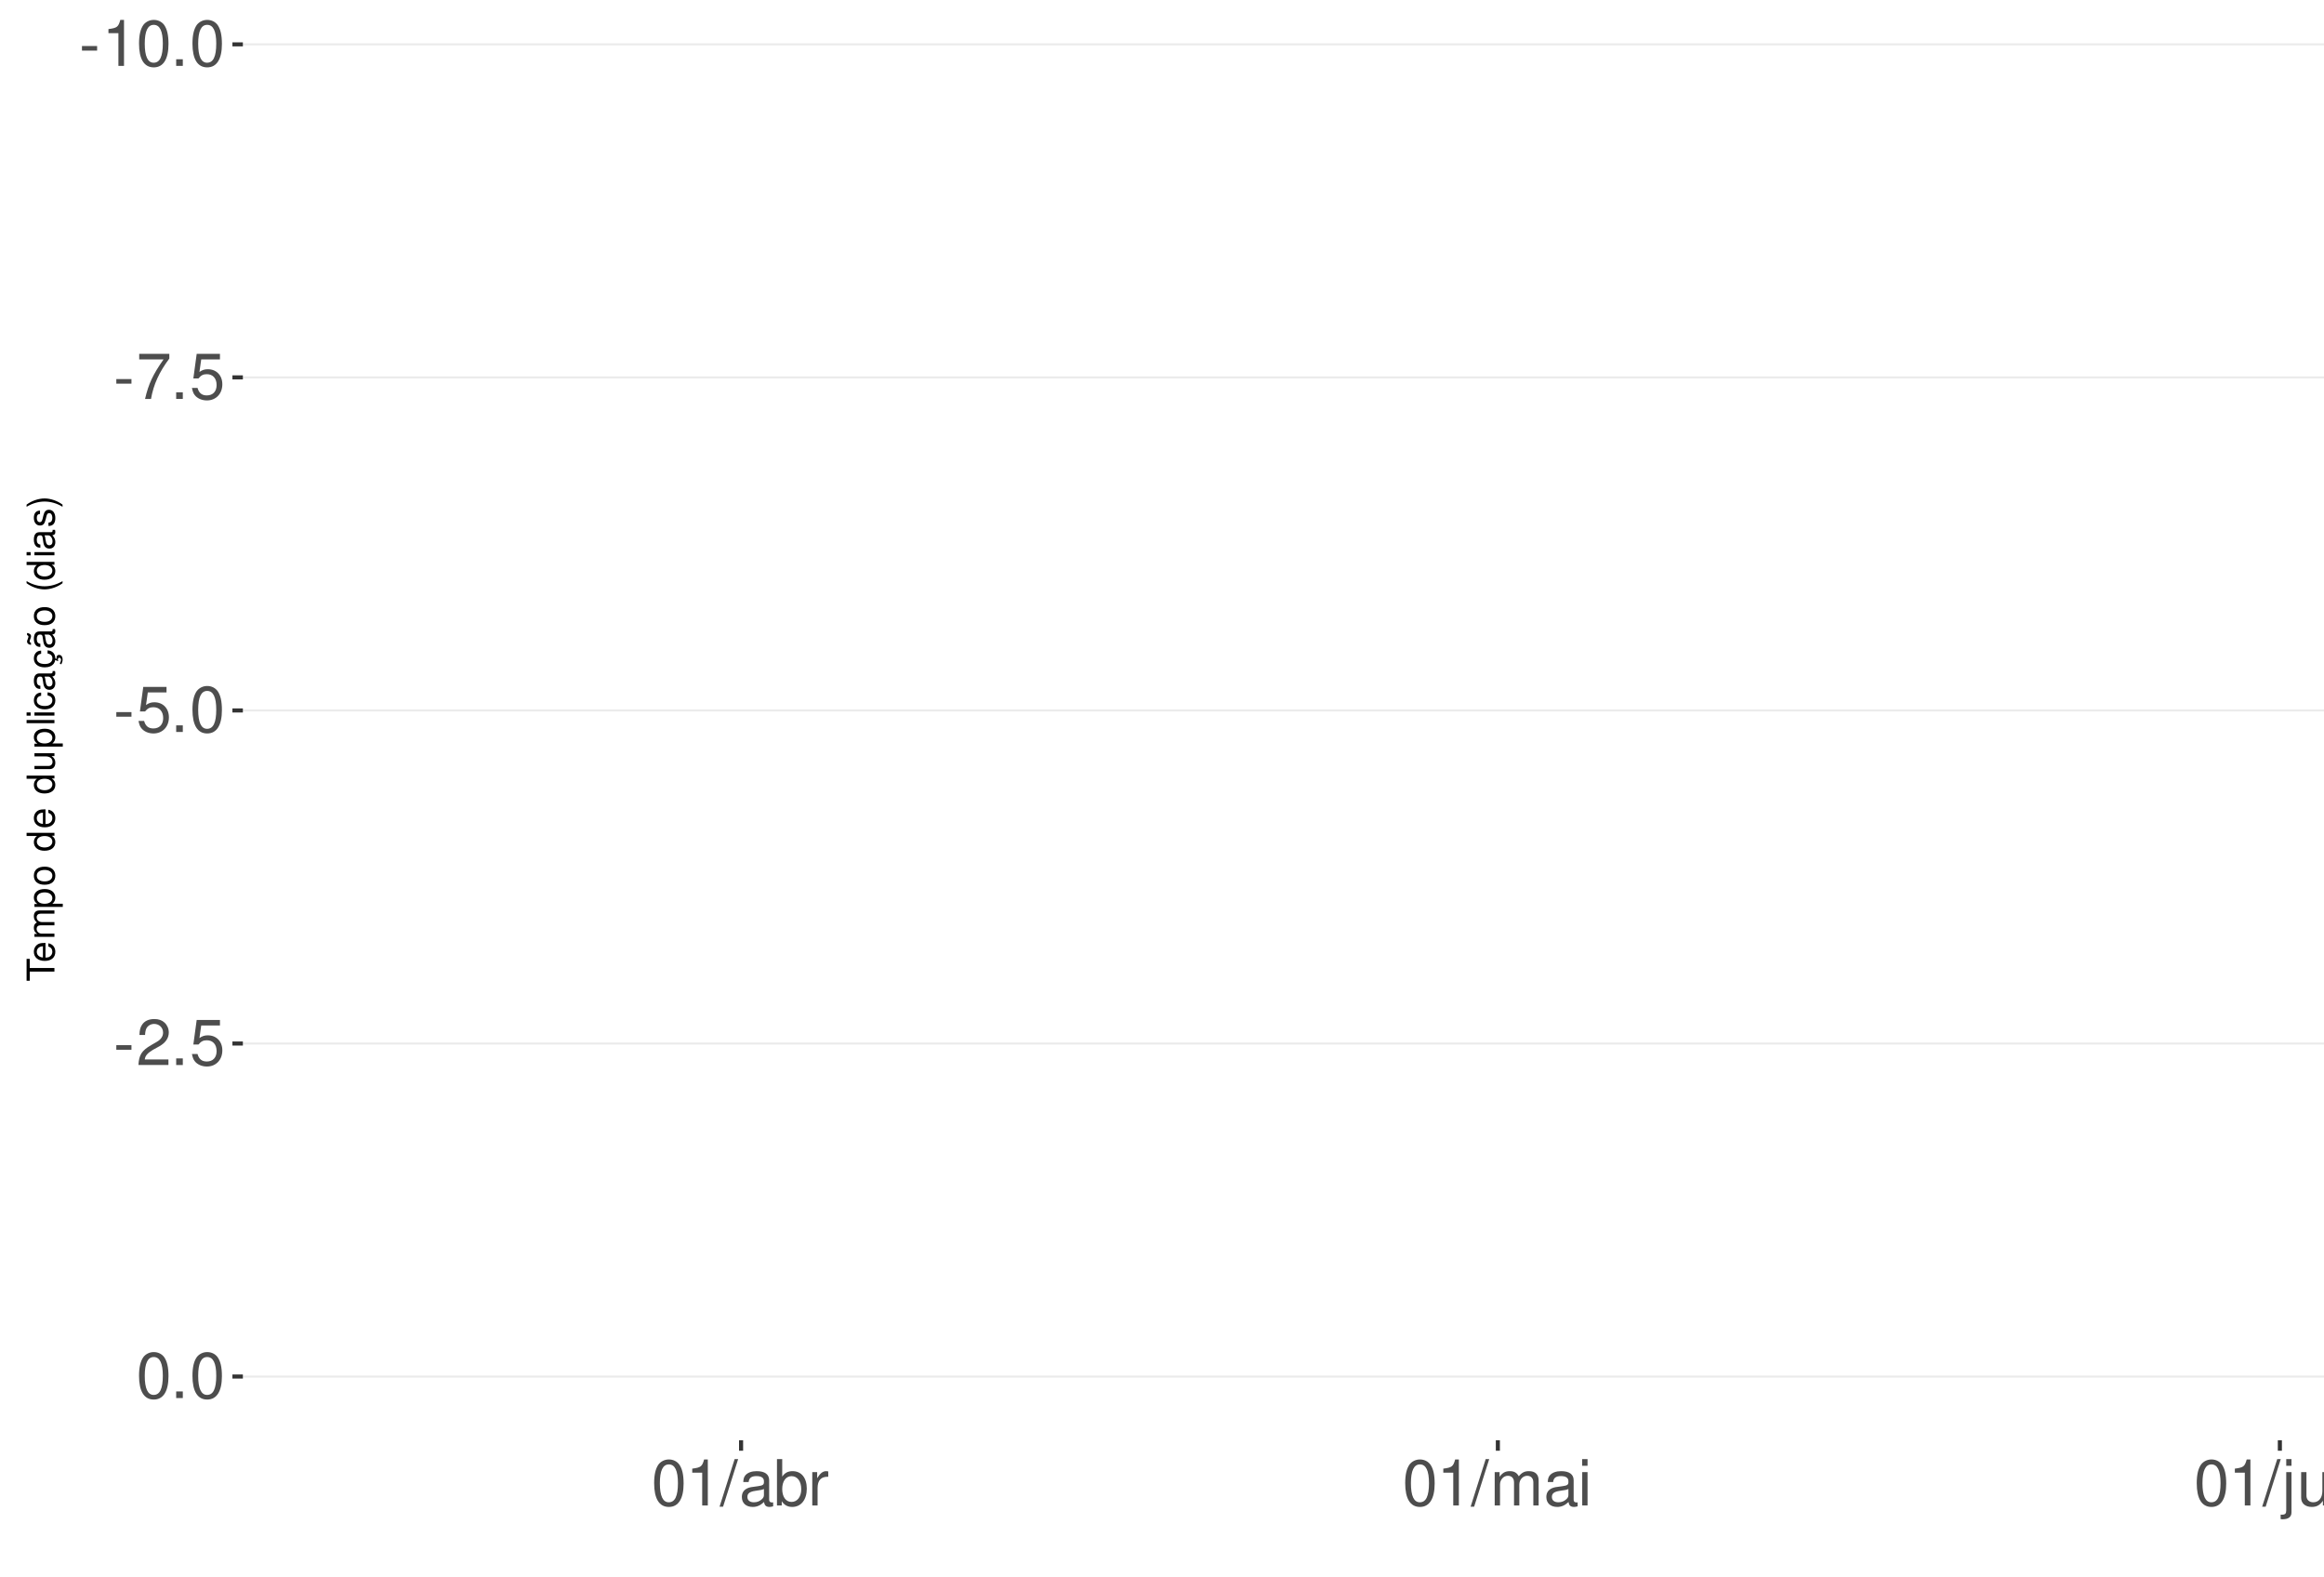
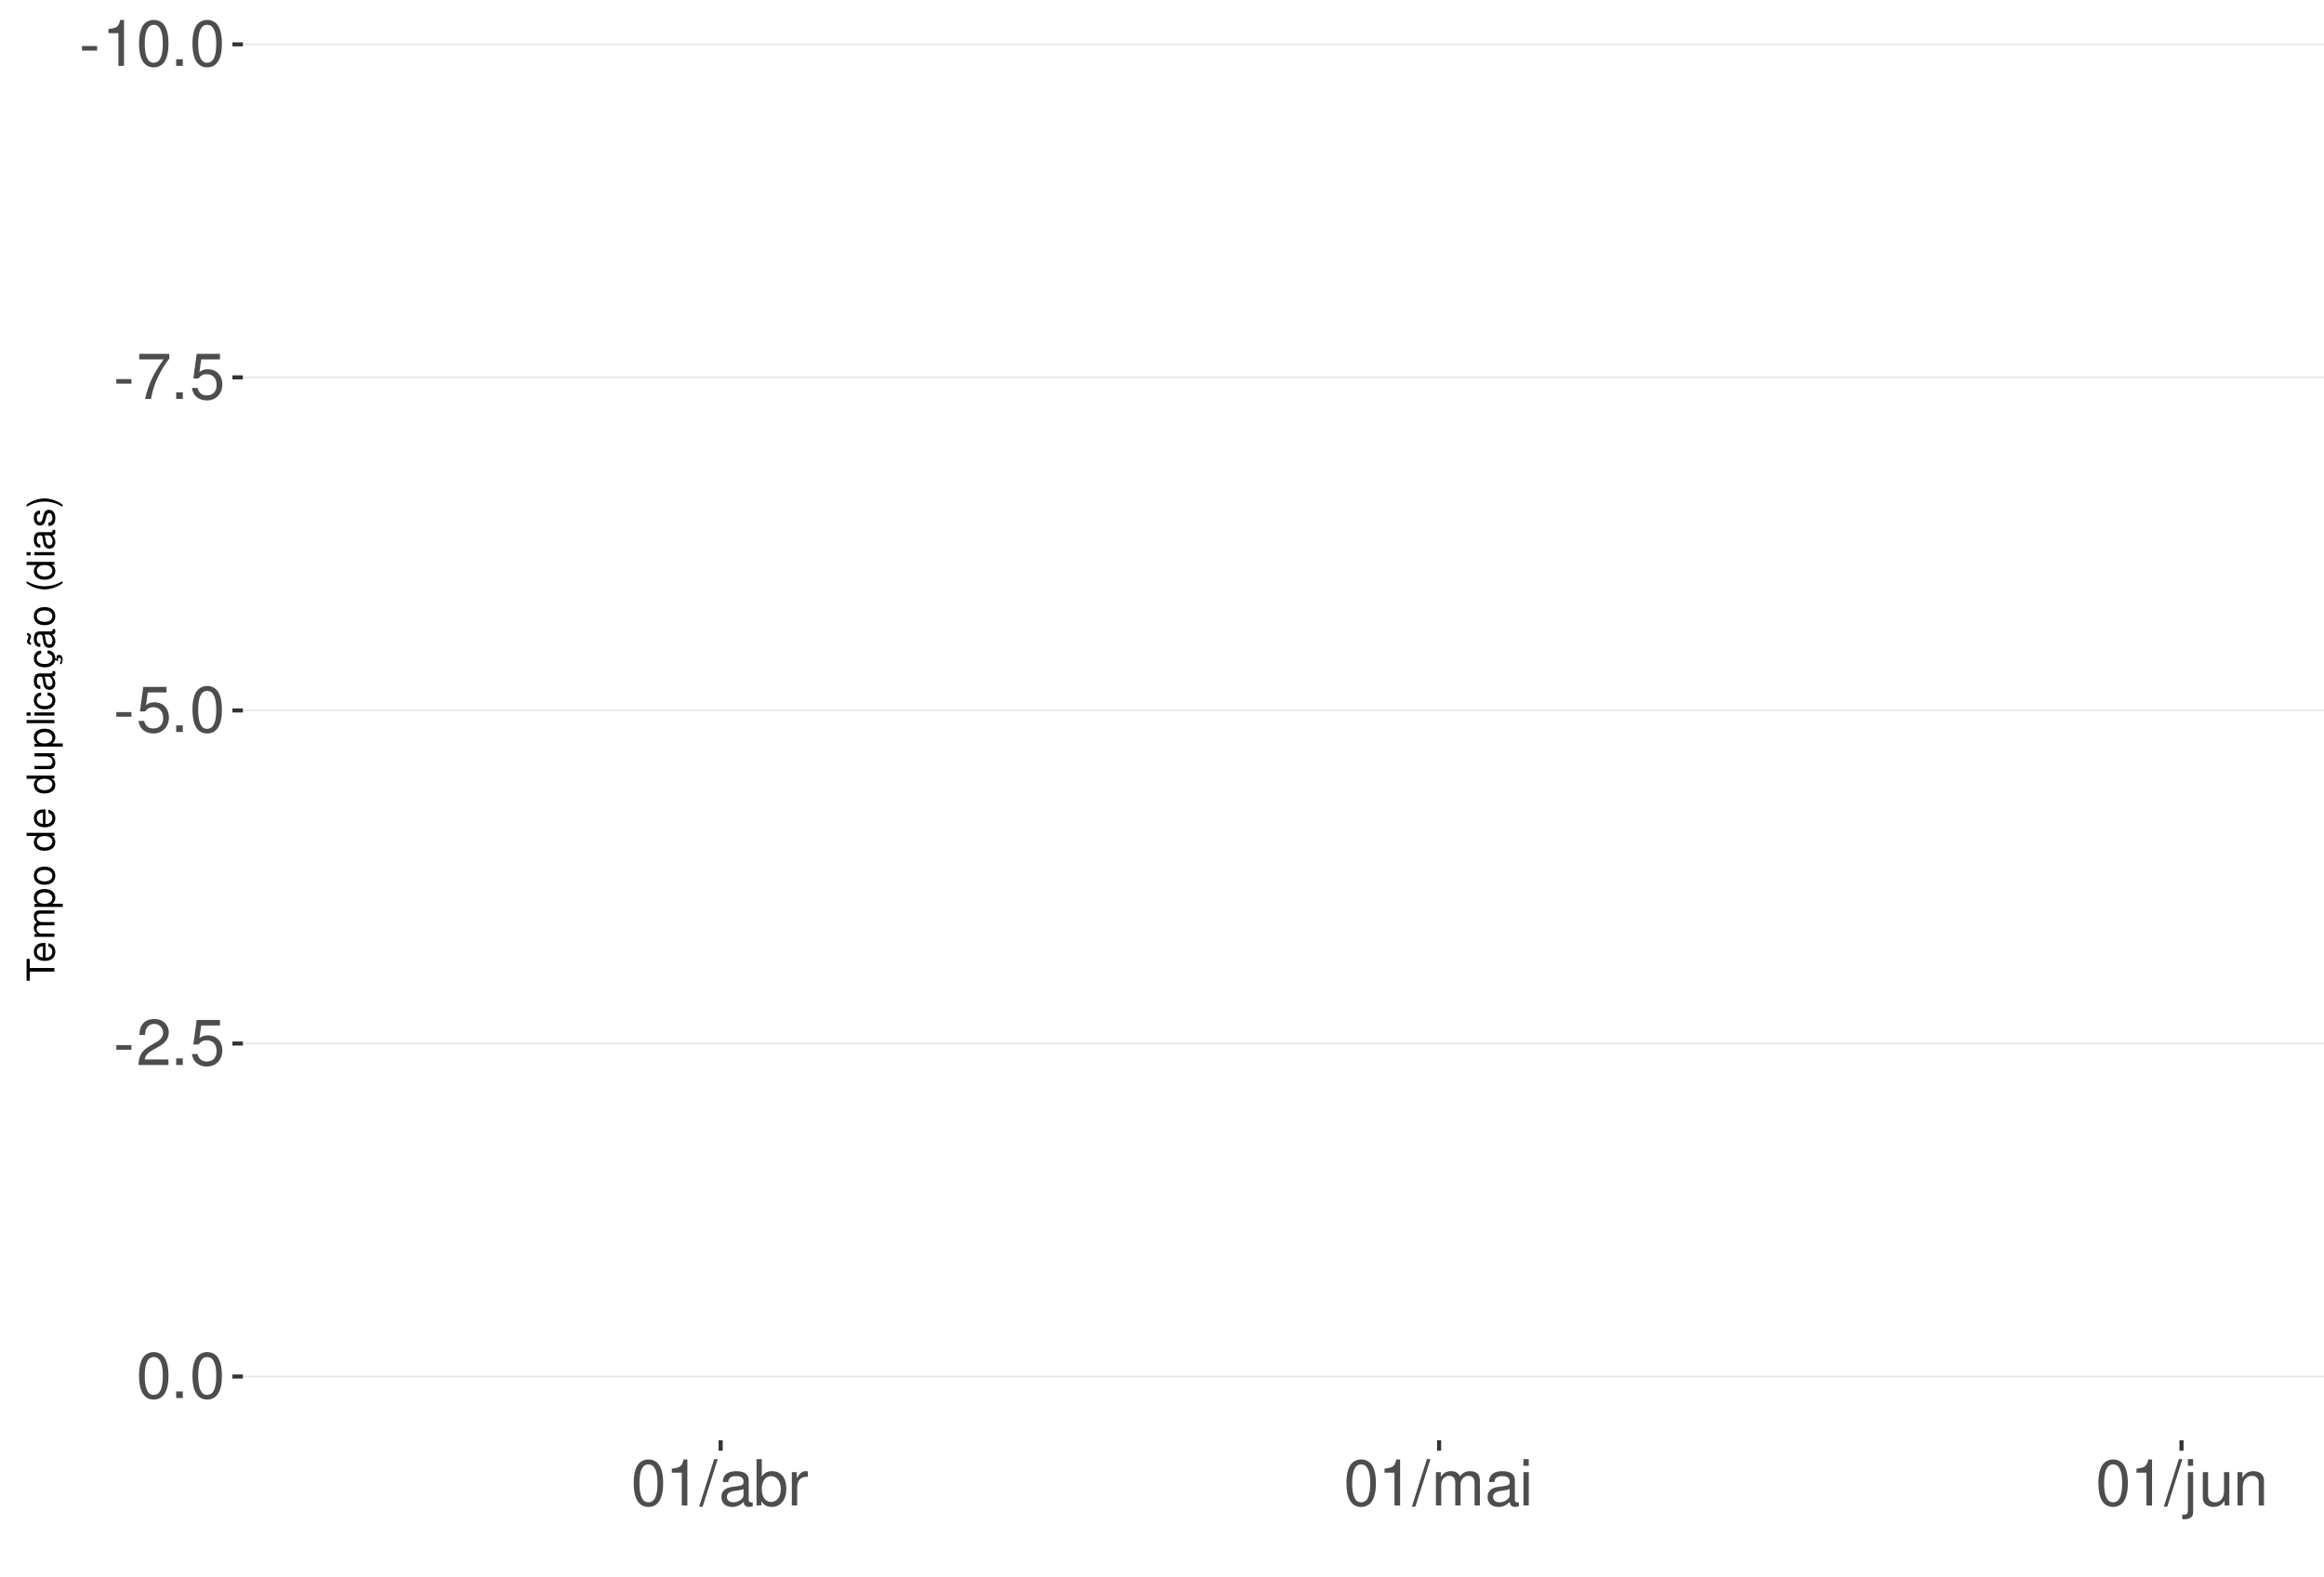
<svg xmlns="http://www.w3.org/2000/svg" xmlns:xlink="http://www.w3.org/1999/xlink" width="609pt" height="413pt" viewBox="0 0 609 413" version="1.1">
  <defs>
    <g>
      <symbol overflow="visible" id="glyph0-0">
        <path style="stroke:none;" d="" />
      </symbol>
      <symbol overflow="visible" id="glyph0-1">
        <path style="stroke:none;" d="M 4.734 -5.203 L 0.766 -5.203 L 0.766 -4 L 4.734 -4 Z M 4.734 -5.203 " />
      </symbol>
      <symbol overflow="visible" id="glyph0-2">
        <path style="stroke:none;" d="M 4.312 -8.578 L 4.312 0 L 5.781 0 L 5.781 -12.047 L 4.812 -12.047 C 4.297 -10.188 3.969 -9.938 1.703 -9.641 L 1.703 -8.578 Z M 4.312 -8.578 " />
      </symbol>
      <symbol overflow="visible" id="glyph0-3">
        <path style="stroke:none;" d="M 4.578 -12.047 C 3.484 -12.047 2.484 -11.547 1.859 -10.734 C 1.094 -9.656 0.719 -8.062 0.719 -5.828 C 0.719 -1.766 2.047 0.391 4.578 0.391 C 7.078 0.391 8.438 -1.766 8.438 -5.734 C 8.438 -8.062 8.078 -9.625 7.297 -10.734 C 6.672 -11.562 5.703 -12.047 4.578 -12.047 Z M 4.578 -10.75 C 6.156 -10.75 6.953 -9.125 6.953 -5.859 C 6.953 -2.438 6.172 -0.828 4.547 -0.828 C 3 -0.828 2.219 -2.5 2.219 -5.812 C 2.219 -9.125 3 -10.75 4.578 -10.75 Z M 4.578 -10.75 " />
      </symbol>
      <symbol overflow="visible" id="glyph0-4">
        <path style="stroke:none;" d="M 3.188 -1.734 L 1.453 -1.734 L 1.453 0 L 3.188 0 Z M 3.188 -1.734 " />
      </symbol>
      <symbol overflow="visible" id="glyph0-5">
        <path style="stroke:none;" d="M 8.656 -11.812 L 0.766 -11.812 L 0.766 -10.359 L 7.141 -10.359 C 4.328 -6.344 3.188 -3.875 2.297 0 L 3.859 0 C 4.516 -3.781 6 -7.031 8.656 -10.578 Z M 8.656 -11.812 " />
      </symbol>
      <symbol overflow="visible" id="glyph0-6">
        <path style="stroke:none;" d="M 7.922 -11.812 L 1.828 -11.812 L 0.953 -5.375 L 2.297 -5.375 C 2.984 -6.203 3.547 -6.484 4.484 -6.484 C 6.062 -6.484 7.047 -5.391 7.047 -3.641 C 7.047 -1.953 6.062 -0.922 4.469 -0.922 C 3.188 -0.922 2.406 -1.562 2.047 -2.891 L 0.578 -2.891 C 0.781 -1.938 0.953 -1.469 1.297 -1.031 C 1.969 -0.141 3.172 0.391 4.5 0.391 C 6.875 0.391 8.547 -1.344 8.547 -3.844 C 8.547 -6.172 7 -7.781 4.734 -7.781 C 3.891 -7.781 3.234 -7.562 2.547 -7.062 L 3.016 -10.359 L 7.922 -10.359 Z M 7.922 -11.812 " />
      </symbol>
      <symbol overflow="visible" id="glyph0-7">
        <path style="stroke:none;" d="M 8.422 -1.453 L 2.219 -1.453 C 2.359 -2.453 2.891 -3.078 4.344 -3.969 L 6.016 -4.891 C 7.656 -5.812 8.516 -7.047 8.516 -8.531 C 8.516 -9.531 8.109 -10.453 7.406 -11.109 C 6.719 -11.75 5.844 -12.047 4.734 -12.047 C 3.234 -12.047 2.109 -11.516 1.469 -10.484 C 1.047 -9.844 0.859 -9.094 0.828 -7.875 L 2.297 -7.875 C 2.344 -8.688 2.453 -9.172 2.641 -9.578 C 3.031 -10.312 3.797 -10.766 4.688 -10.766 C 6.016 -10.766 7.016 -9.797 7.016 -8.5 C 7.016 -7.531 6.469 -6.703 5.406 -6.094 L 3.875 -5.203 C 1.422 -3.781 0.703 -2.641 0.562 -0.016 L 8.422 -0.016 Z M 8.422 -1.453 " />
      </symbol>
      <symbol overflow="visible" id="glyph0-8">
        <path style="stroke:none;" d="M 3.812 -12.141 L -0.141 0.328 L 0.781 0.328 L 4.734 -12.141 Z M 3.812 -12.141 " />
      </symbol>
      <symbol overflow="visible" id="glyph0-9">
        <path style="stroke:none;" d="M 8.906 -0.812 C 8.766 -0.781 8.688 -0.781 8.609 -0.781 C 8.125 -0.781 7.859 -1.031 7.859 -1.469 L 7.859 -6.594 C 7.859 -8.141 6.734 -8.984 4.578 -8.984 C 3.297 -8.984 2.281 -8.609 1.688 -7.969 C 1.281 -7.516 1.109 -7.016 1.078 -6.141 L 2.484 -6.141 C 2.594 -7.219 3.234 -7.688 4.531 -7.688 C 5.797 -7.688 6.484 -7.234 6.484 -6.391 L 6.484 -6.031 C 6.469 -5.438 6.156 -5.219 5.031 -5.062 C 3.062 -4.812 2.766 -4.75 2.234 -4.531 C 1.219 -4.094 0.703 -3.328 0.703 -2.203 C 0.703 -0.609 1.797 0.391 3.562 0.391 C 4.656 0.391 5.547 0 6.531 -0.906 C 6.625 0 7.062 0.391 7.969 0.391 C 8.266 0.391 8.438 0.344 8.906 0.234 Z M 6.484 -2.75 C 6.484 -2.281 6.344 -2 5.922 -1.609 C 5.359 -1.094 4.688 -0.828 3.859 -0.828 C 2.781 -0.828 2.156 -1.344 2.156 -2.234 C 2.156 -3.141 2.75 -3.609 4.25 -3.828 C 5.734 -4.031 6.016 -4.094 6.484 -4.312 Z M 6.484 -2.75 " />
      </symbol>
      <symbol overflow="visible" id="glyph0-10">
        <path style="stroke:none;" d="M 0.906 -12.141 L 0.906 0 L 2.156 0 L 2.156 -1.109 C 2.812 -0.094 3.703 0.391 4.906 0.391 C 7.219 0.391 8.719 -1.5 8.719 -4.391 C 8.719 -7.234 7.297 -8.984 4.984 -8.984 C 3.781 -8.984 2.938 -8.531 2.281 -7.547 L 2.281 -12.141 Z M 4.719 -7.672 C 6.266 -7.672 7.266 -6.328 7.266 -4.25 C 7.266 -2.266 6.234 -0.922 4.719 -0.922 C 3.234 -0.922 2.281 -2.25 2.281 -4.297 C 2.281 -6.344 3.234 -7.672 4.719 -7.672 Z M 4.719 -7.672 " />
      </symbol>
      <symbol overflow="visible" id="glyph0-11">
        <path style="stroke:none;" d="M 1.156 -8.734 L 1.156 0 L 2.547 0 L 2.547 -4.531 C 2.562 -6.625 3.438 -7.562 5.344 -7.516 L 5.344 -8.922 C 5.109 -8.969 4.984 -8.984 4.812 -8.984 C 3.922 -8.984 3.234 -8.438 2.438 -7.141 L 2.438 -8.734 Z M 1.156 -8.734 " />
      </symbol>
      <symbol overflow="visible" id="glyph0-12">
        <path style="stroke:none;" d="M 1.172 -8.734 L 1.172 0 L 2.562 0 L 2.562 -5.484 C 2.562 -6.75 3.484 -7.766 4.609 -7.766 C 5.641 -7.766 6.234 -7.125 6.234 -6.016 L 6.234 0 L 7.625 0 L 7.625 -5.484 C 7.625 -6.75 8.547 -7.766 9.672 -7.766 C 10.688 -7.766 11.297 -7.109 11.297 -6.016 L 11.297 0 L 12.688 0 L 12.688 -6.547 C 12.688 -8.109 11.797 -8.984 10.156 -8.984 C 9 -8.984 8.297 -8.625 7.484 -7.641 C 6.969 -8.578 6.266 -8.984 5.125 -8.984 C 3.969 -8.984 3.188 -8.547 2.453 -7.5 L 2.453 -8.734 Z M 1.172 -8.734 " />
      </symbol>
      <symbol overflow="visible" id="glyph0-13">
        <path style="stroke:none;" d="M 2.5 -8.734 L 1.109 -8.734 L 1.109 0 L 2.5 0 Z M 2.5 -12.141 L 1.094 -12.141 L 1.094 -10.391 L 2.5 -10.391 Z M 2.5 -12.141 " />
      </symbol>
      <symbol overflow="visible" id="glyph0-14">
        <path style="stroke:none;" d="M 1.172 -8.734 L 1.172 1.266 C 1.172 2.125 0.906 2.422 0.031 2.422 C -0.062 2.422 -0.109 2.422 -0.297 2.406 L -0.297 3.578 C -0.141 3.609 -0.047 3.625 0.172 3.625 C 1.734 3.625 2.547 3.016 2.547 1.812 L 2.547 -8.734 Z M 2.547 -12.141 L 1.172 -12.141 L 1.172 -10.391 L 2.547 -10.391 Z M 2.547 -12.141 " />
      </symbol>
      <symbol overflow="visible" id="glyph0-15">
        <path style="stroke:none;" d="M 8.031 0 L 8.031 -8.734 L 6.641 -8.734 L 6.641 -3.781 C 6.641 -2 5.719 -0.828 4.266 -0.828 C 3.172 -0.828 2.469 -1.5 2.469 -2.547 L 2.469 -8.734 L 1.078 -8.734 L 1.078 -2 C 1.078 -0.547 2.172 0.391 3.859 0.391 C 5.141 0.391 5.969 -0.062 6.781 -1.219 L 6.781 0 Z M 8.031 0 " />
      </symbol>
      <symbol overflow="visible" id="glyph0-16">
        <path style="stroke:none;" d="M 1.172 -8.734 L 1.172 0 L 2.562 0 L 2.562 -4.812 C 2.562 -6.594 3.5 -7.766 4.938 -7.766 C 6.031 -7.766 6.734 -7.094 6.734 -6.047 L 6.734 0 L 8.109 0 L 8.109 -6.594 C 8.109 -8.047 7.031 -8.984 5.344 -8.984 C 4.047 -8.984 3.219 -8.484 2.453 -7.266 L 2.453 -8.734 Z M 1.172 -8.734 " />
      </symbol>
      <symbol overflow="visible" id="glyph1-0">
        <path style="stroke:none;" d="" />
      </symbol>
      <symbol overflow="visible" id="glyph1-1">
        <path style="stroke:none;" d="M -6.469 -3.547 L -6.469 -5.938 L -7.297 -5.938 L -7.297 -0.203 L -6.469 -0.203 L -6.469 -2.609 L 0 -2.609 L 0 -3.547 Z M -6.469 -3.547 " />
      </symbol>
      <symbol overflow="visible" id="glyph1-2">
        <path style="stroke:none;" d="M -2.344 -5.125 C -3.141 -5.125 -3.625 -5.062 -4.016 -4.922 C -4.875 -4.578 -5.391 -3.781 -5.391 -2.797 C -5.391 -1.344 -4.281 -0.406 -2.547 -0.406 C -0.812 -0.406 0.234 -1.297 0.234 -2.781 C 0.234 -3.984 -0.453 -4.812 -1.594 -5.016 L -1.594 -4.188 C -0.906 -3.953 -0.547 -3.484 -0.547 -2.812 C -0.547 -2.281 -0.781 -1.828 -1.219 -1.547 C -1.516 -1.344 -1.812 -1.281 -2.344 -1.266 Z M -3.016 -1.297 C -3.984 -1.359 -4.625 -1.953 -4.625 -2.797 C -4.625 -3.641 -3.953 -4.234 -3.016 -4.234 Z M -3.016 -1.297 " />
      </symbol>
      <symbol overflow="visible" id="glyph1-3">
        <path style="stroke:none;" d="M -5.234 -0.703 L 0 -0.703 L 0 -1.547 L -3.297 -1.547 C -4.047 -1.547 -4.656 -2.094 -4.656 -2.766 C -4.656 -3.391 -4.281 -3.734 -3.609 -3.734 L 0 -3.734 L 0 -4.578 L -3.297 -4.578 C -4.047 -4.578 -4.656 -5.125 -4.656 -5.812 C -4.656 -6.422 -4.266 -6.781 -3.609 -6.781 L 0 -6.781 L 0 -7.625 L -3.938 -7.625 C -4.875 -7.625 -5.391 -7.078 -5.391 -6.094 C -5.391 -5.406 -5.188 -4.984 -4.594 -4.484 C -5.156 -4.188 -5.391 -3.766 -5.391 -3.078 C -5.391 -2.375 -5.125 -1.906 -4.5 -1.469 L -5.234 -1.469 Z M -5.234 -0.703 " />
      </symbol>
      <symbol overflow="visible" id="glyph1-4">
        <path style="stroke:none;" d="M 2.188 -0.547 L 2.188 -1.375 L -0.547 -1.375 C -0.016 -1.812 0.234 -2.312 0.234 -2.984 C 0.234 -4.344 -0.859 -5.234 -2.531 -5.234 C -4.297 -5.234 -5.391 -4.375 -5.391 -2.984 C -5.391 -2.266 -5.062 -1.703 -4.453 -1.312 L -5.234 -1.312 L -5.234 -0.547 Z M -4.609 -2.844 C -4.609 -3.766 -3.797 -4.359 -2.547 -4.359 C -1.359 -4.359 -0.547 -3.75 -0.547 -2.844 C -0.547 -1.953 -1.344 -1.375 -2.578 -1.375 C -3.812 -1.375 -4.609 -1.953 -4.609 -2.844 Z M -4.609 -2.844 " />
      </symbol>
      <symbol overflow="visible" id="glyph1-5">
        <path style="stroke:none;" d="M -5.391 -2.719 C -5.391 -1.234 -4.344 -0.359 -2.578 -0.359 C -0.812 -0.359 0.234 -1.234 0.234 -2.734 C 0.234 -4.203 -0.812 -5.094 -2.547 -5.094 C -4.359 -5.094 -5.391 -4.234 -5.391 -2.719 Z M -4.625 -2.734 C -4.625 -3.672 -3.844 -4.234 -2.547 -4.234 C -1.312 -4.234 -0.547 -3.656 -0.547 -2.734 C -0.547 -1.797 -1.312 -1.234 -2.578 -1.234 C -3.844 -1.234 -4.625 -1.797 -4.625 -2.734 Z M -4.625 -2.734 " />
      </symbol>
      <symbol overflow="visible" id="glyph1-6">
        <path style="stroke:none;" d="" />
      </symbol>
      <symbol overflow="visible" id="glyph1-7">
        <path style="stroke:none;" d="M -7.297 -4.953 L -7.297 -4.125 L -4.578 -4.125 C -5.109 -3.766 -5.391 -3.203 -5.391 -2.516 C -5.391 -1.156 -4.297 -0.266 -2.625 -0.266 C -0.859 -0.266 0.234 -1.125 0.234 -2.547 C 0.234 -3.266 -0.047 -3.766 -0.688 -4.203 L 0 -4.203 L 0 -4.953 Z M -4.609 -2.656 C -4.609 -3.547 -3.812 -4.125 -2.562 -4.125 C -1.344 -4.125 -0.547 -3.547 -0.547 -2.656 C -0.547 -1.734 -1.359 -1.125 -2.578 -1.125 C -3.797 -1.125 -4.609 -1.734 -4.609 -2.656 Z M -4.609 -2.656 " />
      </symbol>
      <symbol overflow="visible" id="glyph1-8">
        <path style="stroke:none;" d="M 0 -4.812 L -5.234 -4.812 L -5.234 -3.984 L -2.266 -3.984 C -1.203 -3.984 -0.5 -3.438 -0.5 -2.562 C -0.5 -1.906 -0.906 -1.484 -1.531 -1.484 L -5.234 -1.484 L -5.234 -0.656 L -1.203 -0.656 C -0.328 -0.656 0.234 -1.297 0.234 -2.312 C 0.234 -3.094 -0.047 -3.578 -0.734 -4.062 L 0 -4.062 Z M 0 -4.812 " />
      </symbol>
      <symbol overflow="visible" id="glyph1-9">
        <path style="stroke:none;" d="M -7.297 -1.516 L -7.297 -0.688 L 0 -0.688 L 0 -1.516 Z M -7.297 -1.516 " />
      </symbol>
      <symbol overflow="visible" id="glyph1-10">
        <path style="stroke:none;" d="M -5.234 -1.5 L -5.234 -0.672 L 0 -0.672 L 0 -1.5 Z M -7.297 -1.5 L -7.297 -0.656 L -6.234 -0.656 L -6.234 -1.5 Z M -7.297 -1.5 " />
      </symbol>
      <symbol overflow="visible" id="glyph1-11">
        <path style="stroke:none;" d="M -3.484 -4.703 C -3.984 -4.672 -4.312 -4.562 -4.609 -4.359 C -5.094 -4 -5.391 -3.375 -5.391 -2.641 C -5.391 -1.219 -4.266 -0.312 -2.531 -0.312 C -0.844 -0.312 0.234 -1.203 0.234 -2.625 C 0.234 -3.875 -0.516 -4.672 -1.797 -4.766 L -1.797 -3.938 C -0.953 -3.797 -0.547 -3.359 -0.547 -2.656 C -0.547 -1.734 -1.297 -1.188 -2.531 -1.188 C -3.844 -1.188 -4.625 -1.719 -4.625 -2.625 C -4.625 -3.328 -4.203 -3.766 -3.484 -3.875 Z M -3.484 -4.703 " />
      </symbol>
      <symbol overflow="visible" id="glyph1-12">
        <path style="stroke:none;" d="M -0.484 -5.344 C -0.469 -5.266 -0.469 -5.219 -0.469 -5.172 C -0.469 -4.875 -0.625 -4.719 -0.875 -4.719 L -3.953 -4.719 C -4.891 -4.719 -5.391 -4.047 -5.391 -2.75 C -5.391 -1.984 -5.172 -1.375 -4.781 -1.016 C -4.516 -0.766 -4.203 -0.672 -3.688 -0.656 L -3.688 -1.484 C -4.328 -1.562 -4.625 -1.938 -4.625 -2.719 C -4.625 -3.484 -4.344 -3.891 -3.844 -3.891 L -3.625 -3.891 C -3.266 -3.875 -3.125 -3.703 -3.047 -3.016 C -2.891 -1.844 -2.844 -1.656 -2.719 -1.344 C -2.453 -0.734 -2 -0.422 -1.312 -0.422 C -0.375 -0.422 0.234 -1.078 0.234 -2.141 C 0.234 -2.797 0 -3.328 -0.547 -3.922 C 0 -3.984 0.234 -4.234 0.234 -4.781 C 0.234 -4.953 0.203 -5.062 0.141 -5.344 Z M -1.656 -3.891 C -1.375 -3.891 -1.203 -3.812 -0.969 -3.562 C -0.656 -3.219 -0.5 -2.812 -0.5 -2.312 C -0.5 -1.672 -0.812 -1.297 -1.344 -1.297 C -1.891 -1.297 -2.172 -1.656 -2.297 -2.547 C -2.422 -3.438 -2.453 -3.609 -2.594 -3.891 Z M -1.656 -3.891 " />
      </symbol>
      <symbol overflow="visible" id="glyph1-13">
        <path style="stroke:none;" d="M 0.234 -2.641 C 0.234 -3.875 -0.547 -4.703 -1.797 -4.766 L -1.797 -3.938 C -0.953 -3.797 -0.531 -3.359 -0.531 -2.656 C -0.531 -1.734 -1.281 -1.188 -2.516 -1.188 C -3.844 -1.188 -4.625 -1.719 -4.625 -2.625 C -4.625 -3.328 -4.203 -3.766 -3.484 -3.875 L -3.484 -4.703 C -3.984 -4.672 -4.312 -4.562 -4.609 -4.359 C -5.094 -4 -5.391 -3.375 -5.391 -2.641 C -5.391 -1.219 -4.266 -0.312 -2.531 -0.312 C -1.469 -0.312 -0.625 -0.672 -0.156 -1.312 C 0.047 -1.594 0.125 -1.812 0.203 -2.25 L 0.922 -1.938 L 0.984 -2.062 C 0.938 -2.188 0.906 -2.25 0.906 -2.375 C 0.906 -2.656 1.047 -2.828 1.281 -2.828 C 1.547 -2.828 1.734 -2.594 1.734 -2.297 C 1.734 -2.031 1.672 -1.844 1.438 -1.406 L 1.406 -1.312 L 1.812 -1.094 C 2.078 -1.75 2.141 -1.953 2.141 -2.344 C 2.141 -3.109 1.781 -3.578 1.203 -3.578 C 0.781 -3.578 0.547 -3.297 0.547 -2.797 C 0.547 -2.703 0.547 -2.641 0.562 -2.516 Z M 0.234 -2.641 " />
      </symbol>
      <symbol overflow="visible" id="glyph1-14">
        <path style="stroke:none;" d="M -0.484 -5.344 C -0.469 -5.266 -0.469 -5.219 -0.469 -5.172 C -0.469 -4.875 -0.625 -4.719 -0.875 -4.719 L -3.953 -4.719 C -4.891 -4.719 -5.391 -4.047 -5.391 -2.75 C -5.391 -1.984 -5.172 -1.375 -4.781 -1.016 C -4.516 -0.766 -4.203 -0.672 -3.688 -0.656 L -3.688 -1.484 C -4.328 -1.562 -4.625 -1.938 -4.625 -2.719 C -4.625 -3.484 -4.344 -3.891 -3.844 -3.891 L -3.625 -3.891 C -3.266 -3.875 -3.125 -3.703 -3.047 -3.016 C -2.891 -1.844 -2.844 -1.656 -2.719 -1.344 C -2.453 -0.734 -2 -0.422 -1.312 -0.422 C -0.375 -0.422 0.234 -1.078 0.234 -2.141 C 0.234 -2.797 0 -3.328 -0.547 -3.922 C 0 -3.984 0.234 -4.234 0.234 -4.781 C 0.234 -4.953 0.203 -5.062 0.141 -5.344 Z M -1.656 -3.891 C -1.375 -3.891 -1.203 -3.812 -0.969 -3.562 C -0.656 -3.219 -0.5 -2.812 -0.5 -2.312 C -0.5 -1.672 -0.812 -1.297 -1.344 -1.297 C -1.891 -1.297 -2.172 -1.656 -2.297 -2.547 C -2.422 -3.438 -2.453 -3.609 -2.594 -3.891 Z M -7.172 -3.75 C -6.922 -3.672 -6.812 -3.547 -6.812 -3.375 C -6.812 -3.25 -6.875 -2.984 -6.984 -2.734 C -7.156 -2.312 -7.172 -2.25 -7.172 -2.047 C -7.172 -1.594 -6.797 -1.297 -6.141 -1.188 L -6.141 -1.766 C -6.375 -1.812 -6.5 -1.938 -6.5 -2.094 C -6.5 -2.203 -6.469 -2.344 -6.375 -2.578 C -6.156 -3.156 -6.125 -3.234 -6.125 -3.438 C -6.125 -3.922 -6.484 -4.219 -7.172 -4.312 Z M -7.172 -3.75 " />
      </symbol>
      <symbol overflow="visible" id="glyph1-15">
        <path style="stroke:none;" d="M -7.297 -2.359 C -5.984 -1.359 -4.156 -0.734 -2.594 -0.734 C -1.016 -0.734 0.812 -1.359 2.125 -2.359 L 2.125 -2.906 C 0.688 -2.031 -0.984 -1.547 -2.594 -1.547 C -4.188 -1.547 -5.875 -2.031 -7.297 -2.906 Z M -7.297 -2.359 " />
      </symbol>
      <symbol overflow="visible" id="glyph1-16">
        <path style="stroke:none;" d="M -3.781 -4.375 C -4.812 -4.375 -5.391 -3.688 -5.391 -2.484 C -5.391 -1.266 -4.766 -0.469 -3.797 -0.469 C -2.969 -0.469 -2.578 -0.891 -2.281 -2.125 L -2.094 -2.906 C -1.953 -3.484 -1.734 -3.719 -1.375 -3.719 C -0.875 -3.719 -0.547 -3.234 -0.547 -2.5 C -0.547 -2.047 -0.672 -1.672 -0.891 -1.453 C -1.047 -1.328 -1.188 -1.266 -1.562 -1.219 L -1.562 -0.344 C -0.344 -0.375 0.234 -1.062 0.234 -2.438 C 0.234 -3.75 -0.422 -4.594 -1.438 -4.594 C -2.203 -4.594 -2.641 -4.156 -2.891 -3.109 L -3.078 -2.312 C -3.234 -1.625 -3.453 -1.344 -3.828 -1.344 C -4.312 -1.344 -4.625 -1.766 -4.625 -2.453 C -4.625 -3.125 -4.328 -3.484 -3.781 -3.5 Z M -3.781 -4.375 " />
      </symbol>
      <symbol overflow="visible" id="glyph1-17">
        <path style="stroke:none;" d="M 2.125 -0.938 C 0.812 -1.938 -1.016 -2.562 -2.578 -2.562 C -4.156 -2.562 -5.984 -1.938 -7.297 -0.938 L -7.297 -0.375 C -5.859 -1.266 -4.188 -1.75 -2.578 -1.75 C -0.984 -1.75 0.703 -1.266 2.125 -0.375 Z M 2.125 -0.938 " />
      </symbol>
    </g>
    <clipPath id="clip1">
      <path d="M 63.645 9.961 L 609 9.961 L 609 377.328 L 63.645 377.328 Z M 63.645 9.961 " />
    </clipPath>
    <clipPath id="clip2">
      <path d="M 63.645 11 L 609 11 L 609 12 L 63.645 12 Z M 63.645 11 " />
    </clipPath>
    <clipPath id="clip3">
      <path d="M 63.645 98 L 609 98 L 609 100 L 63.645 100 Z M 63.645 98 " />
    </clipPath>
    <clipPath id="clip4">
      <path d="M 63.645 185 L 609 185 L 609 187 L 63.645 187 Z M 63.645 185 " />
    </clipPath>
    <clipPath id="clip5">
      <path d="M 63.645 273 L 609 273 L 609 274 L 63.645 274 Z M 63.645 273 " />
    </clipPath>
    <clipPath id="clip6">
      <path d="M 63.645 360 L 609 360 L 609 361 L 63.645 361 Z M 63.645 360 " />
    </clipPath>
  </defs>
  <g id="surface198">
    <rect x="0" y="0" width="609" height="413" style="fill:rgb(100%,100%,100%);fill-opacity:1;stroke:none;" />
    <rect x="0" y="0" width="609" height="413" style="fill:rgb(100%,100%,100%);fill-opacity:1;stroke:none;" />
    <path style="fill:none;stroke-width:1.067;stroke-linecap:round;stroke-linejoin:round;stroke:rgb(100%,100%,100%);stroke-opacity:1;stroke-miterlimit:10;" d="M 0 413 L 609 413 L 609 0 L 0 0 Z M 0 413 " />
    <g clip-path="url(#clip1)" clip-rule="nonzero">
      <path style=" stroke:none;fill-rule:nonzero;fill:rgb(100%,100%,100%);fill-opacity:1;" d="M 63.645 377.328 L 609 377.328 L 609 9.961 L 63.645 9.961 Z M 63.645 377.328 " />
    </g>
    <g clip-path="url(#clip2)" clip-rule="nonzero">
      <path style="fill:none;stroke-width:0.533;stroke-linecap:butt;stroke-linejoin:round;stroke:rgb(92.157%,92.157%,92.157%);stroke-opacity:1;stroke-miterlimit:10;" d="M 63.645 11.621 L 609 11.621 " />
    </g>
    <g clip-path="url(#clip3)" clip-rule="nonzero">
      <path style="fill:none;stroke-width:0.533;stroke-linecap:butt;stroke-linejoin:round;stroke:rgb(92.157%,92.157%,92.157%);stroke-opacity:1;stroke-miterlimit:10;" d="M 63.645 98.875 L 609 98.875 " />
    </g>
    <g clip-path="url(#clip4)" clip-rule="nonzero">
      <path style="fill:none;stroke-width:0.533;stroke-linecap:butt;stroke-linejoin:round;stroke:rgb(92.157%,92.157%,92.157%);stroke-opacity:1;stroke-miterlimit:10;" d="M 63.645 186.125 L 609 186.125 " />
    </g>
    <g clip-path="url(#clip5)" clip-rule="nonzero">
      <path style="fill:none;stroke-width:0.533;stroke-linecap:butt;stroke-linejoin:round;stroke:rgb(92.157%,92.157%,92.157%);stroke-opacity:1;stroke-miterlimit:10;" d="M 63.645 273.379 L 609 273.379 " />
    </g>
    <g clip-path="url(#clip6)" clip-rule="nonzero">
      <path style="fill:none;stroke-width:0.533;stroke-linecap:butt;stroke-linejoin:round;stroke:rgb(92.157%,92.157%,92.157%);stroke-opacity:1;stroke-miterlimit:10;" d="M 63.645 360.629 L 609 360.629 " />
    </g>
    <g style="fill:rgb(30.196%,30.196%,30.196%);fill-opacity:1;">
      <use xlink:href="#glyph0-1" x="20.715" y="17.259" />
      <use xlink:href="#glyph0-2" x="26.715" y="17.259" />
      <use xlink:href="#glyph0-3" x="35.715" y="17.259" />
      <use xlink:href="#glyph0-4" x="44.715" y="17.259" />
      <use xlink:href="#glyph0-3" x="49.715" y="17.259" />
    </g>
    <g style="fill:rgb(30.196%,30.196%,30.196%);fill-opacity:1;">
      <use xlink:href="#glyph0-1" x="29.715" y="104.513" />
      <use xlink:href="#glyph0-5" x="35.715" y="104.513" />
      <use xlink:href="#glyph0-4" x="44.715" y="104.513" />
      <use xlink:href="#glyph0-6" x="49.715" y="104.513" />
    </g>
    <g style="fill:rgb(30.196%,30.196%,30.196%);fill-opacity:1;">
      <use xlink:href="#glyph0-1" x="29.715" y="191.763" />
      <use xlink:href="#glyph0-6" x="35.715" y="191.763" />
      <use xlink:href="#glyph0-4" x="44.715" y="191.763" />
      <use xlink:href="#glyph0-3" x="49.715" y="191.763" />
    </g>
    <g style="fill:rgb(30.196%,30.196%,30.196%);fill-opacity:1;">
      <use xlink:href="#glyph0-1" x="29.715" y="279.017" />
      <use xlink:href="#glyph0-7" x="35.715" y="279.017" />
      <use xlink:href="#glyph0-4" x="44.715" y="279.017" />
      <use xlink:href="#glyph0-6" x="49.715" y="279.017" />
    </g>
    <g style="fill:rgb(30.196%,30.196%,30.196%);fill-opacity:1;">
      <use xlink:href="#glyph0-3" x="35.715" y="366.267" />
      <use xlink:href="#glyph0-4" x="44.715" y="366.267" />
      <use xlink:href="#glyph0-3" x="49.715" y="366.267" />
    </g>
    <path style="fill:none;stroke-width:1.067;stroke-linecap:butt;stroke-linejoin:round;stroke:rgb(20%,20%,20%);stroke-opacity:1;stroke-miterlimit:10;" d="M 60.906 11.621 L 63.645 11.621 " />
    <path style="fill:none;stroke-width:1.067;stroke-linecap:butt;stroke-linejoin:round;stroke:rgb(20%,20%,20%);stroke-opacity:1;stroke-miterlimit:10;" d="M 60.906 98.875 L 63.645 98.875 " />
    <path style="fill:none;stroke-width:1.067;stroke-linecap:butt;stroke-linejoin:round;stroke:rgb(20%,20%,20%);stroke-opacity:1;stroke-miterlimit:10;" d="M 60.906 186.125 L 63.645 186.125 " />
    <path style="fill:none;stroke-width:1.067;stroke-linecap:butt;stroke-linejoin:round;stroke:rgb(20%,20%,20%);stroke-opacity:1;stroke-miterlimit:10;" d="M 60.906 273.379 L 63.645 273.379 " />
    <path style="fill:none;stroke-width:1.067;stroke-linecap:butt;stroke-linejoin:round;stroke:rgb(20%,20%,20%);stroke-opacity:1;stroke-miterlimit:10;" d="M 60.906 360.629 L 63.645 360.629 " />
-     <path style="fill:none;stroke-width:1.067;stroke-linecap:butt;stroke-linejoin:round;stroke:rgb(20%,20%,20%);stroke-opacity:1;stroke-miterlimit:10;" d="M 194.199 380.07 L 194.199 377.328 " />
-     <path style="fill:none;stroke-width:1.067;stroke-linecap:butt;stroke-linejoin:round;stroke:rgb(20%,20%,20%);stroke-opacity:1;stroke-miterlimit:10;" d="M 392.512 380.07 L 392.512 377.328 " />
-     <path style="fill:none;stroke-width:1.067;stroke-linecap:butt;stroke-linejoin:round;stroke:rgb(20%,20%,20%);stroke-opacity:1;stroke-miterlimit:10;" d="M 597.434 380.07 L 597.434 377.328 " />
-     <g style="fill:rgb(30.196%,30.196%,30.196%);fill-opacity:1;">
-       <use xlink:href="#glyph0-3" x="170.699" y="394.399" />
-       <use xlink:href="#glyph0-2" x="179.699" y="394.399" />
-       <use xlink:href="#glyph0-8" x="188.699" y="394.399" />
-       <use xlink:href="#glyph0-9" x="193.699" y="394.399" />
-       <use xlink:href="#glyph0-10" x="202.699" y="394.399" />
-       <use xlink:href="#glyph0-11" x="211.699" y="394.399" />
-     </g>
-     <g style="fill:rgb(30.196%,30.196%,30.196%);fill-opacity:1;">
-       <use xlink:href="#glyph0-3" x="367.512" y="394.399" />
-       <use xlink:href="#glyph0-2" x="376.512" y="394.399" />
-       <use xlink:href="#glyph0-8" x="385.512" y="394.399" />
-       <use xlink:href="#glyph0-12" x="390.512" y="394.399" />
-       <use xlink:href="#glyph0-9" x="404.512" y="394.399" />
-       <use xlink:href="#glyph0-13" x="413.512" y="394.399" />
-     </g>
-     <g style="fill:rgb(30.196%,30.196%,30.196%);fill-opacity:1;">
-       <use xlink:href="#glyph0-3" x="574.934" y="394.399" />
-       <use xlink:href="#glyph0-2" x="583.934" y="394.399" />
-       <use xlink:href="#glyph0-8" x="592.934" y="394.399" />
-       <use xlink:href="#glyph0-14" x="597.934" y="394.399" />
-       <use xlink:href="#glyph0-15" x="601.934" y="394.399" />
-       <use xlink:href="#glyph0-16" x="610.934" y="394.399" />
+     <path style="fill:none;stroke-width:1.067;stroke-linecap:butt;stroke-linejoin:round;stroke:rgb(20%,20%,20%);stroke-opacity:1;stroke-miterlimit:10;" d="M 188.844 380.07 L 188.844 377.328 " />
+     <path style="fill:none;stroke-width:1.067;stroke-linecap:butt;stroke-linejoin:round;stroke:rgb(20%,20%,20%);stroke-opacity:1;stroke-miterlimit:10;" d="M 377.113 380.07 L 377.113 377.328 " />
+     <path style="fill:none;stroke-width:1.067;stroke-linecap:butt;stroke-linejoin:round;stroke:rgb(20%,20%,20%);stroke-opacity:1;stroke-miterlimit:10;" d="M 571.66 380.07 L 571.66 377.328 " />
+     <g style="fill:rgb(30.196%,30.196%,30.196%);fill-opacity:1;">
+       <use xlink:href="#glyph0-3" x="165.344" y="394.399" />
+       <use xlink:href="#glyph0-2" x="174.344" y="394.399" />
+       <use xlink:href="#glyph0-8" x="183.344" y="394.399" />
+       <use xlink:href="#glyph0-9" x="188.344" y="394.399" />
+       <use xlink:href="#glyph0-10" x="197.344" y="394.399" />
+       <use xlink:href="#glyph0-11" x="206.344" y="394.399" />
+     </g>
+     <g style="fill:rgb(30.196%,30.196%,30.196%);fill-opacity:1;">
+       <use xlink:href="#glyph0-3" x="352.113" y="394.399" />
+       <use xlink:href="#glyph0-2" x="361.113" y="394.399" />
+       <use xlink:href="#glyph0-8" x="370.113" y="394.399" />
+       <use xlink:href="#glyph0-12" x="375.113" y="394.399" />
+       <use xlink:href="#glyph0-9" x="389.113" y="394.399" />
+       <use xlink:href="#glyph0-13" x="398.113" y="394.399" />
+     </g>
+     <g style="fill:rgb(30.196%,30.196%,30.196%);fill-opacity:1;">
+       <use xlink:href="#glyph0-3" x="549.16" y="394.399" />
+       <use xlink:href="#glyph0-2" x="558.16" y="394.399" />
+       <use xlink:href="#glyph0-8" x="567.16" y="394.399" />
+       <use xlink:href="#glyph0-14" x="572.16" y="394.399" />
+       <use xlink:href="#glyph0-15" x="576.16" y="394.399" />
+       <use xlink:href="#glyph0-16" x="585.16" y="394.399" />
    </g>
    <g style="fill:rgb(0%,0%,0%);fill-opacity:1;">
      <use xlink:href="#glyph1-1" x="14.263" y="257.145" />
      <use xlink:href="#glyph1-2" x="14.263" y="252.145" />
      <use xlink:href="#glyph1-3" x="14.263" y="246.145" />
      <use xlink:href="#glyph1-4" x="14.263" y="238.145" />
      <use xlink:href="#glyph1-5" x="14.263" y="232.145" />
      <use xlink:href="#glyph1-6" x="14.263" y="226.145" />
      <use xlink:href="#glyph1-7" x="14.263" y="223.145" />
      <use xlink:href="#glyph1-2" x="14.263" y="217.145" />
      <use xlink:href="#glyph1-6" x="14.263" y="211.145" />
      <use xlink:href="#glyph1-7" x="14.263" y="208.145" />
      <use xlink:href="#glyph1-8" x="14.263" y="202.145" />
      <use xlink:href="#glyph1-4" x="14.263" y="196.145" />
      <use xlink:href="#glyph1-9" x="14.263" y="190.145" />
      <use xlink:href="#glyph1-10" x="14.263" y="188.145" />
      <use xlink:href="#glyph1-11" x="14.263" y="186.145" />
      <use xlink:href="#glyph1-12" x="14.263" y="181.145" />
      <use xlink:href="#glyph1-13" x="14.263" y="175.145" />
      <use xlink:href="#glyph1-14" x="14.263" y="170.145" />
      <use xlink:href="#glyph1-5" x="14.263" y="164.145" />
      <use xlink:href="#glyph1-6" x="14.263" y="158.145" />
      <use xlink:href="#glyph1-15" x="14.263" y="155.145" />
      <use xlink:href="#glyph1-7" x="14.263" y="152.145" />
      <use xlink:href="#glyph1-10" x="14.263" y="146.145" />
      <use xlink:href="#glyph1-12" x="14.263" y="144.145" />
      <use xlink:href="#glyph1-16" x="14.263" y="138.145" />
      <use xlink:href="#glyph1-17" x="14.263" y="133.145" />
    </g>
  </g>
</svg>
